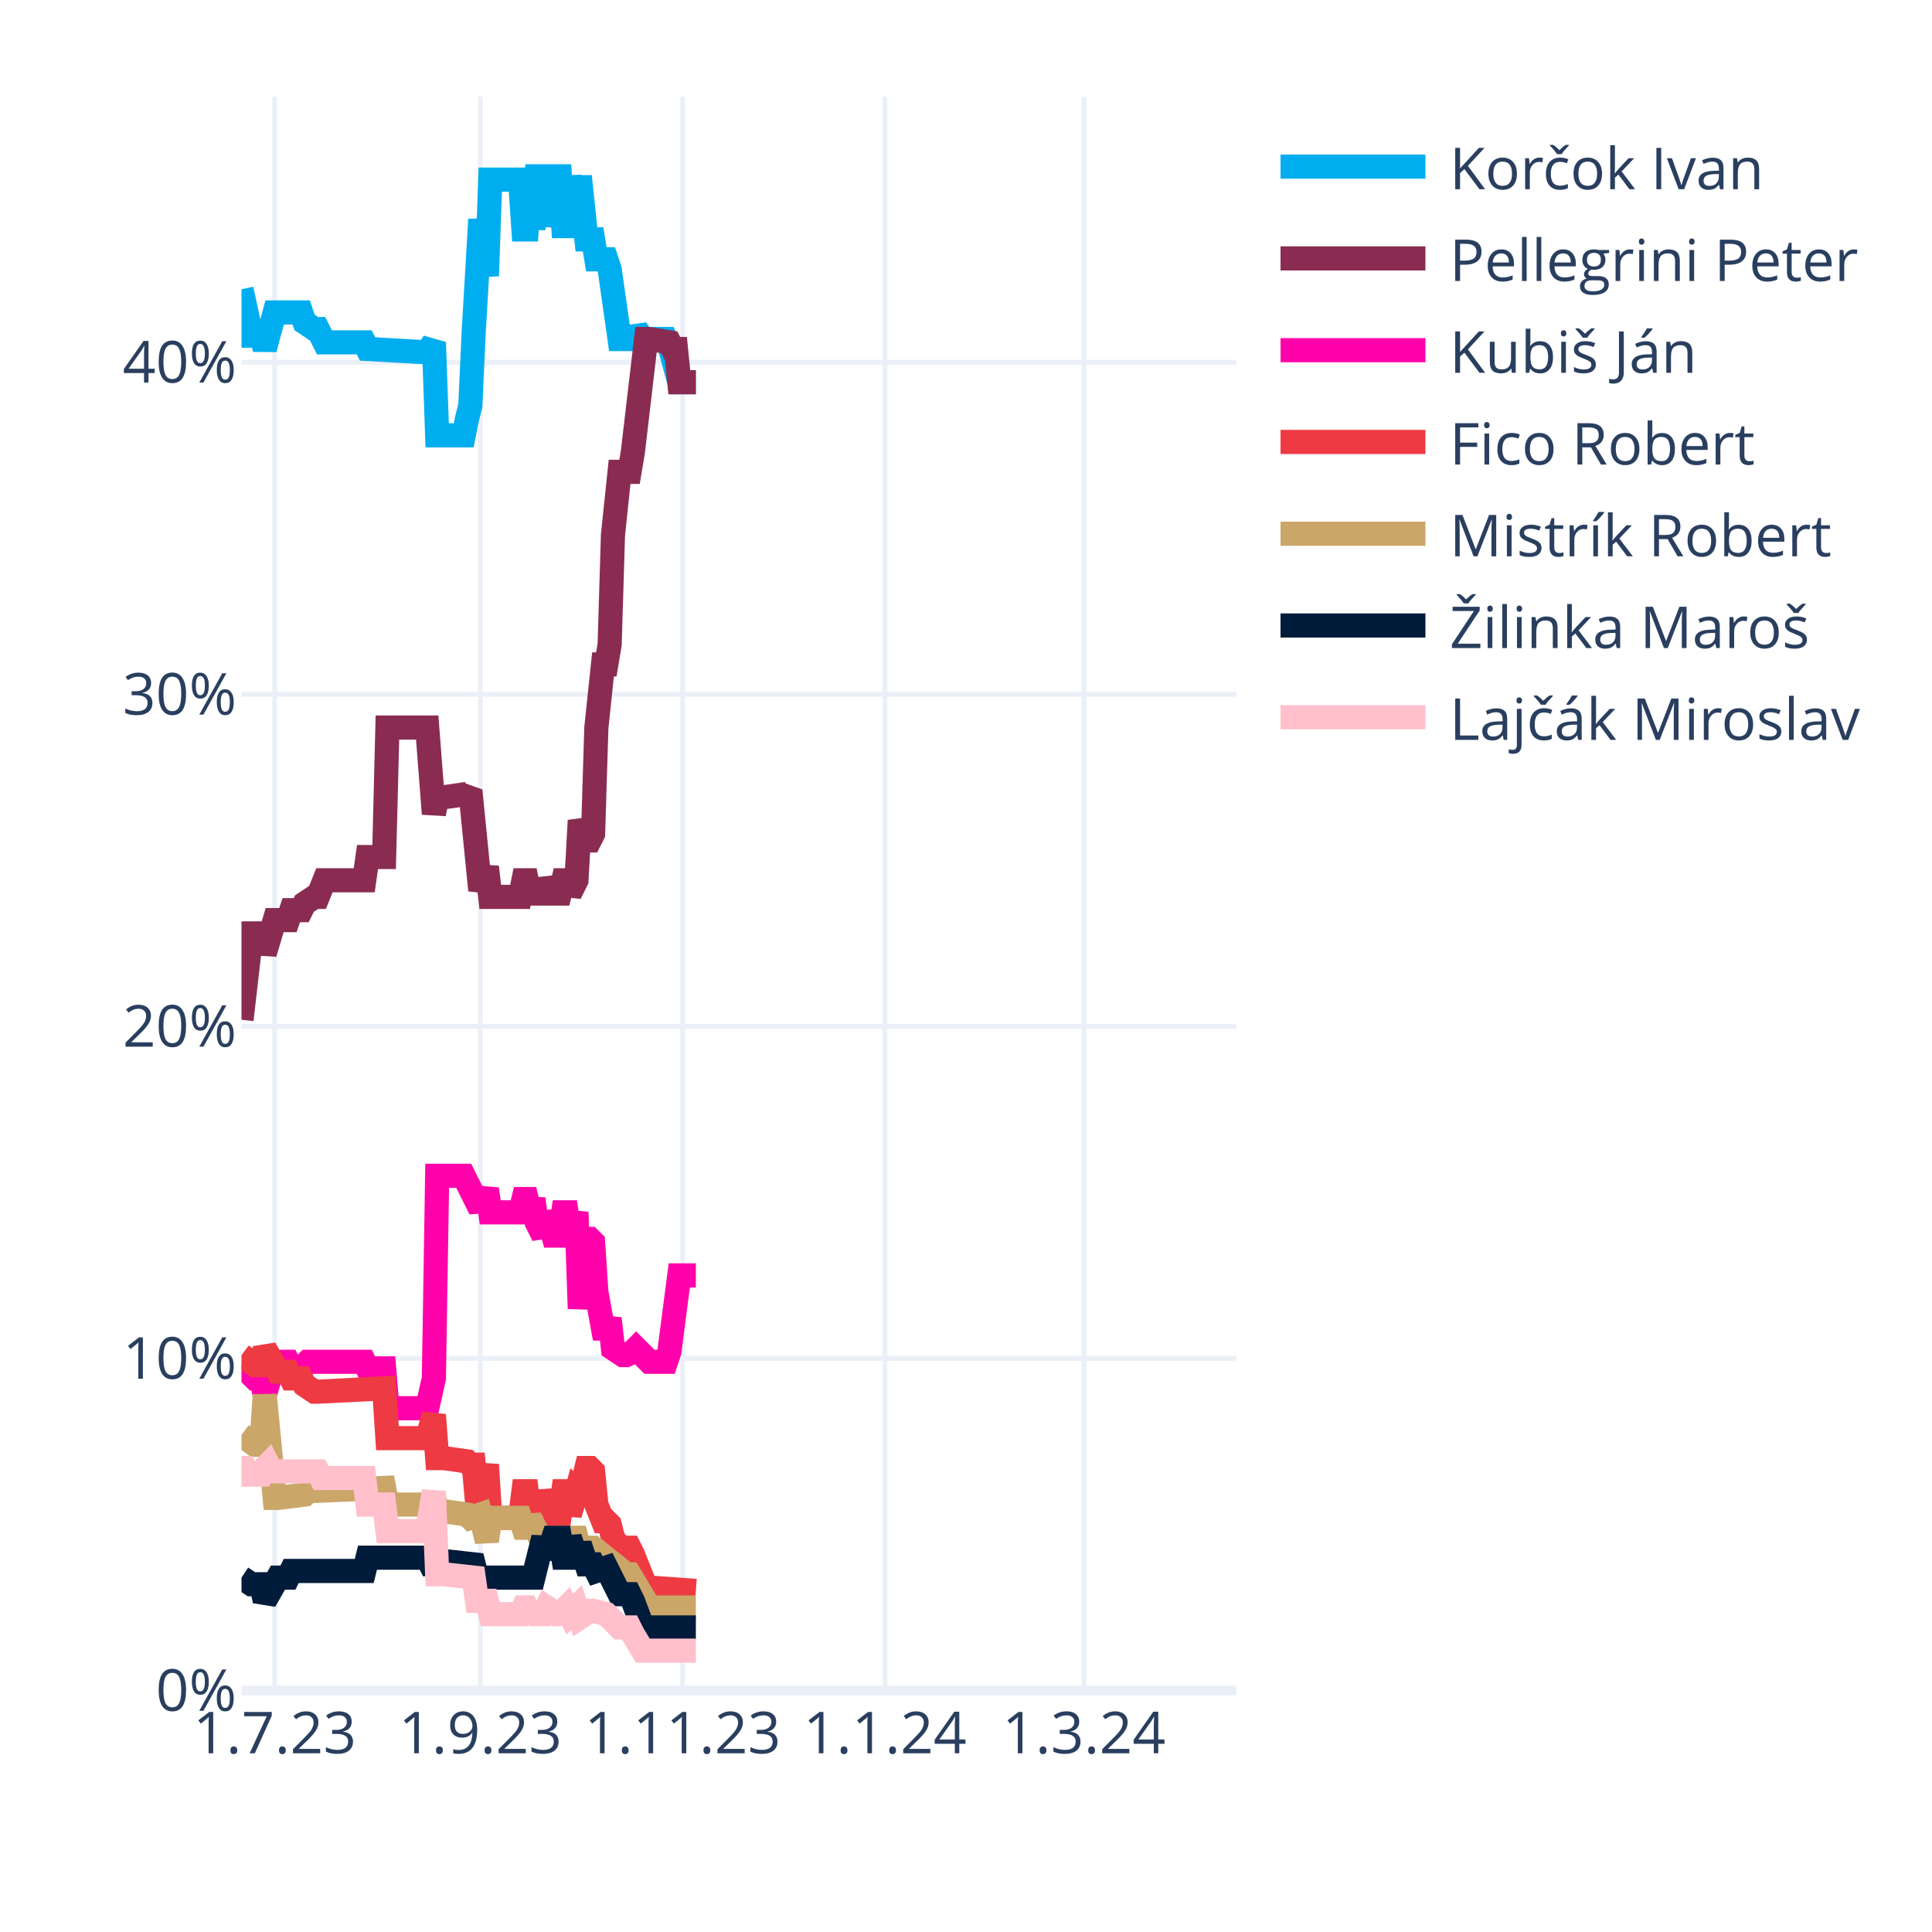
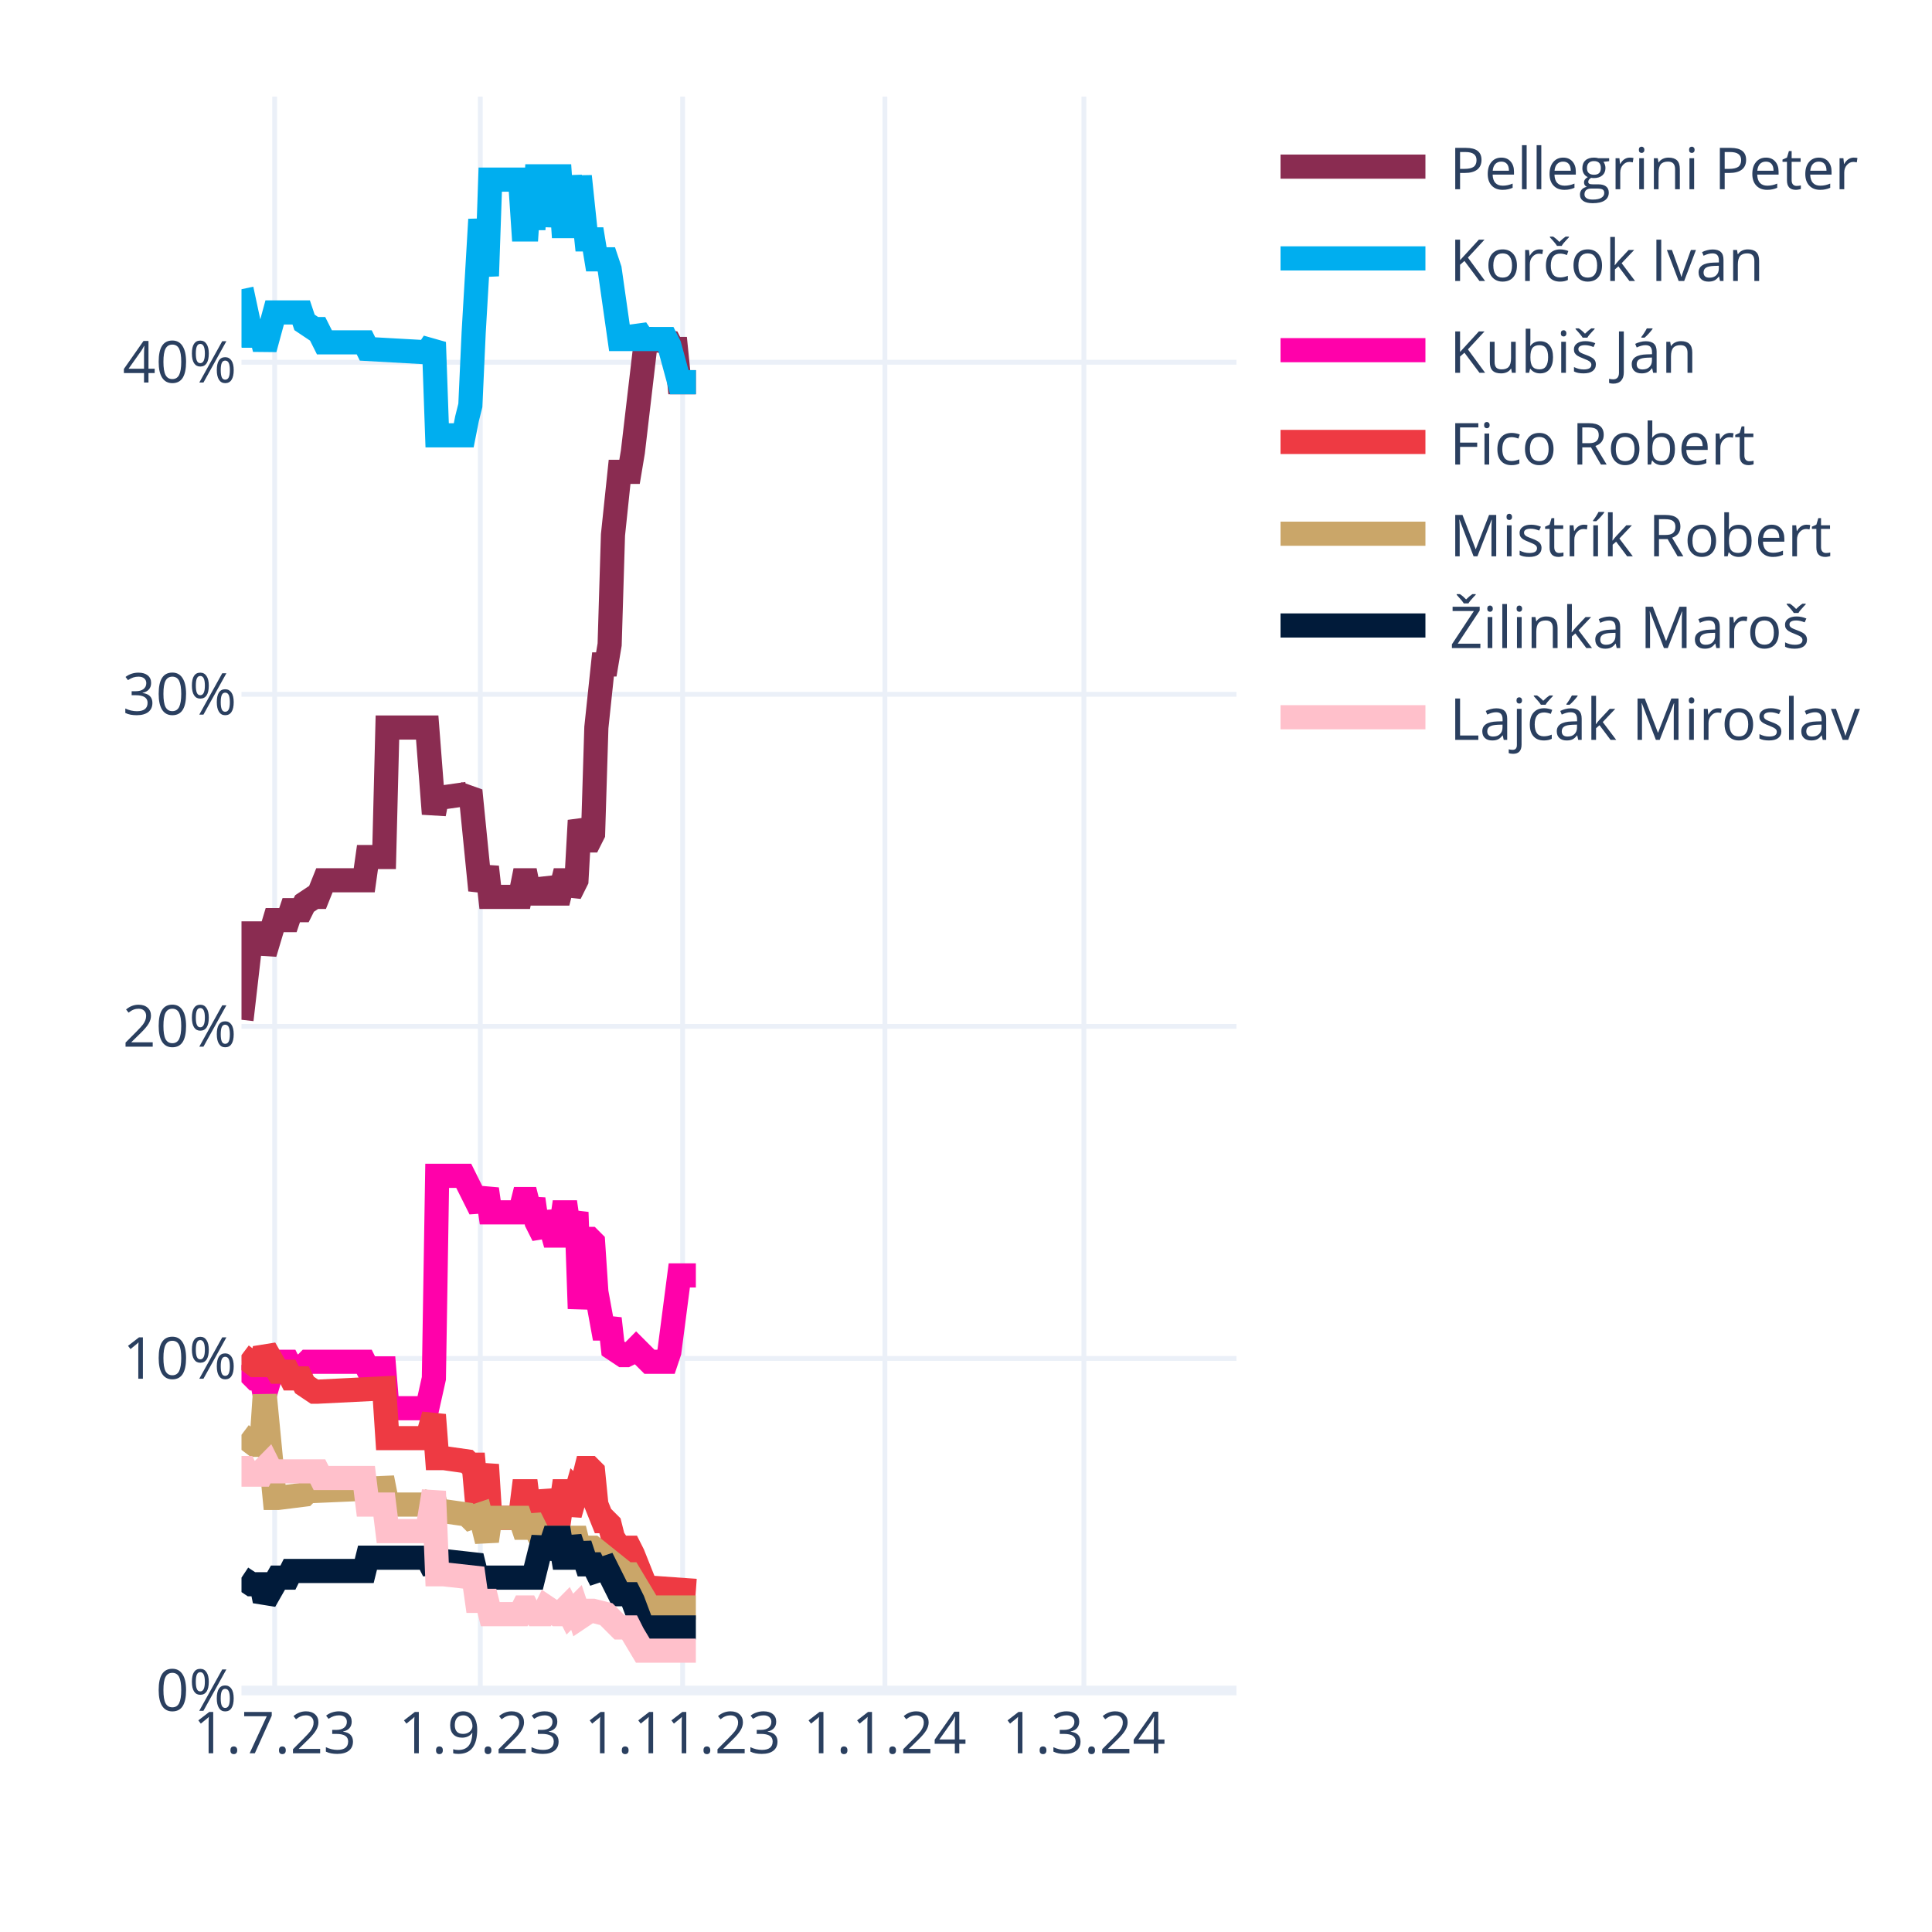
<svg xmlns="http://www.w3.org/2000/svg" class="main-svg" width="400" height="400" style="" viewBox="0 0 400 400">
  <rect x="0" y="0" width="400" height="400" style="fill: rgb(255, 255, 255); fill-opacity: 1;" />
-   <defs id="defs-afdd4f">
+   <defs id="defs-a4a5e5">
    <g class="clips">
-       <clipPath id="clipafdd4fxyplot" class="plotclip">
+       <clipPath id="clipa4a5e5xyplot" class="plotclip">
        <rect width="206" height="330" />
      </clipPath>
-       <clipPath class="axesclip" id="clipafdd4fx">
+       <clipPath class="axesclip" id="clipa4a5e5x">
        <rect x="50" y="0" width="206" height="400" />
      </clipPath>
-       <clipPath class="axesclip" id="clipafdd4fy">
+       <clipPath class="axesclip" id="clipa4a5e5y">
        <rect x="0" y="20" width="400" height="330" />
      </clipPath>
-       <clipPath class="axesclip" id="clipafdd4fxy">
+       <clipPath class="axesclip" id="clipa4a5e5xy">
        <rect x="50" y="20" width="206" height="330" />
      </clipPath>
    </g>
    <g class="gradients" />
    <g class="patterns" />
  </defs>
  <g class="bglayer" />
  <g class="layer-below">
    <g class="imagelayer" />
    <g class="shapelayer" />
  </g>
  <g class="cartesianlayer">
    <g class="subplot xy">
      <g class="layer-subplot">
        <g class="shapelayer" />
        <g class="imagelayer" />
      </g>
      <g class="minor-gridlayer">
        <g class="x" />
        <g class="y" />
      </g>
      <g class="gridlayer">
        <g class="x">
          <path class="xgrid crisp" transform="translate(56.87,0)" d="M0,20v330" style="stroke: rgb(235, 240, 248); stroke-opacity: 1; stroke-width: 1px;" />
          <path class="xgrid crisp" transform="translate(99.44,0)" d="M0,20v330" style="stroke: rgb(235, 240, 248); stroke-opacity: 1; stroke-width: 1px;" />
          <path class="xgrid crisp" transform="translate(141.33,0)" d="M0,20v330" style="stroke: rgb(235, 240, 248); stroke-opacity: 1; stroke-width: 1px;" />
          <path class="xgrid crisp" transform="translate(183.21,0)" d="M0,20v330" style="stroke: rgb(235, 240, 248); stroke-opacity: 1; stroke-width: 1px;" />
          <path class="xgrid crisp" transform="translate(224.41,0)" d="M0,20v330" style="stroke: rgb(235, 240, 248); stroke-opacity: 1; stroke-width: 1px;" />
        </g>
        <g class="y">
          <path class="ygrid crisp" transform="translate(0,281.25)" d="M50,0h206" style="stroke: rgb(235, 240, 248); stroke-opacity: 1; stroke-width: 1px;" />
          <path class="ygrid crisp" transform="translate(0,212.5)" d="M50,0h206" style="stroke: rgb(235, 240, 248); stroke-opacity: 1; stroke-width: 1px;" />
          <path class="ygrid crisp" transform="translate(0,143.75)" d="M50,0h206" style="stroke: rgb(235, 240, 248); stroke-opacity: 1; stroke-width: 1px;" />
          <path class="ygrid crisp" transform="translate(0,75)" d="M50,0h206" style="stroke: rgb(235, 240, 248); stroke-opacity: 1; stroke-width: 1px;" />
        </g>
      </g>
      <g class="zerolinelayer">
        <path class="yzl zl crisp" transform="translate(0,350)" d="M50,0h206" style="stroke: rgb(235, 240, 248); stroke-opacity: 1; stroke-width: 2px;" />
      </g>
      <path class="xlines-below" />
      <path class="ylines-below" />
      <g class="overlines-below" />
      <g class="xaxislayer-below" />
      <g class="yaxislayer-below" />
      <g class="overaxes-below" />
-       <g class="plot" transform="translate(50,20)" clip-path="url(#clipafdd4fxyplot)">
+       <g class="plot" transform="translate(50,20)" clip-path="url(#clipa4a5e5xyplot)">
        <g class="scatterlayer mlayer">
-           <g class="trace scatter tracee2c12b" style="stroke-miterlimit: 2; opacity: 1;">
+           <g class="trace scatter trace8399c4" style="stroke-miterlimit: 2; opacity: 1;">
+             <g class="fills" />
+             <g class="errorbars" />
+             <g class="lines">
+               <path class="js-line" d="M0,191.13L2.06,173.25L2.75,173.25L4.12,173.25L4.81,177.38L6.87,170.5L7.55,170.5L9.61,170.5L10.3,168.44L12.36,168.44L13.05,167.06L15.11,165.69L15.79,165.69L17.17,162.25L17.85,162.25L25.41,162.25L26.09,157.44L29.53,157.44L30.21,130.63L38.45,130.63L39.83,148.5L40.51,145.06L41.89,145.06L46.69,144.38L47.38,143.69L49.44,164.31L50.13,162.25L50.81,159.5L51.5,165.69L57.68,165.69L58.37,162.25L59.05,162.25L59.74,165.69L60.43,162.25L61.11,165L61.8,165L62.49,165L63.17,162.25L64.55,165L65.23,165L65.92,165L66.61,162.25L67.29,162.25L67.98,165L69.35,162.25L70.04,149.88L71.41,154L72.1,154L72.79,152.63L73.47,130.63L74.85,117.56L75.53,117.56L76.22,113.44L76.91,90.75L78.28,77.69L78.97,77.69L80.34,77.69L81.03,73.56L83.77,50.19L84.46,50.19L88.58,50.88L89.27,52.25L89.95,52.25L90.64,59.13L94.07,59.13" style="vector-effect: none; fill: none; stroke: rgb(138, 44, 81); stroke-opacity: 1; stroke-width: 5px; opacity: 1;" />
+             </g>
+             <g class="points" />
+             <g class="text" />
+           </g>
+           <g class="trace scatter trace4173e2" style="stroke-miterlimit: 2; opacity: 1;">
            <g class="fills" />
            <g class="errorbars" />
            <g class="lines">
              <path class="js-line" d="M0,39.88L2.06,49.5L2.75,49.5L4.12,49.5L4.81,52.25L6.87,44.69L7.55,44.69L12.36,44.69L13.05,46.75L15.11,48.13L15.79,48.13L17.17,50.88L17.85,50.88L25.41,50.88L26.09,52.25L38.45,52.94L39.83,50.88L40.51,70.13L41.89,70.13L46.01,70.13L46.69,66.69L47.38,63.94L48.07,48.81L49.44,25.44L50.13,31.63L50.81,37.13L51.5,17.19L57.68,17.19L58.37,27.5L59.05,27.5L59.74,17.19L60.43,27.5L61.11,16.5L62.49,16.5L63.17,26.81L64.55,16.5L65.23,16.5L65.92,16.5L66.61,26.81L67.29,26.81L67.98,16.5L69.35,26.81L70.04,16.5L71.41,29.56L72.1,29.56L72.79,29.56L73.47,33.69L75.53,33.69L76.22,35.75L78.28,50.19L78.97,50.19L81.03,50.19L81.71,48.13L83.09,50.19L83.77,50.19L87.89,50.19L88.58,51.56L90.64,59.13L92.01,59.13L94.07,59.13" style="vector-effect: none; fill: none; stroke: rgb(0, 174, 239); stroke-opacity: 1; stroke-width: 5px; opacity: 1;" />
            </g>
            <g class="points" />
            <g class="text" />
          </g>
-           <g class="trace scatter trace2c4954" style="stroke-miterlimit: 2; opacity: 1;">
-             <g class="fills" />
-             <g class="errorbars" />
-             <g class="lines">
-               <path class="js-line" d="M0,191.13L2.06,173.25L2.75,173.25L4.12,173.25L4.81,177.38L6.87,170.5L7.55,170.5L9.61,170.5L10.3,168.44L12.36,168.44L13.05,167.06L15.11,165.69L15.79,165.69L17.17,162.25L17.85,162.25L25.41,162.25L26.09,157.44L29.53,157.44L30.21,130.63L38.45,130.63L39.83,148.5L40.51,145.06L41.89,145.06L46.69,144.38L47.38,143.69L49.44,164.31L50.13,162.25L50.81,159.5L51.5,165.69L57.68,165.69L58.37,162.25L59.05,162.25L59.74,165.69L60.43,162.25L61.11,165L61.8,165L62.49,165L63.17,162.25L64.55,165L65.23,165L65.92,165L66.61,162.25L67.29,162.25L67.98,165L69.35,162.25L70.04,149.88L71.41,154L72.1,154L72.79,152.63L73.47,130.63L74.85,117.56L75.53,117.56L76.22,113.44L76.91,90.75L78.28,77.69L78.97,77.69L80.34,77.69L81.03,73.56L83.77,50.19L84.46,50.19L88.58,50.88L89.27,52.25L89.95,52.25L90.64,59.13L94.07,59.13" style="vector-effect: none; fill: none; stroke: rgb(138, 44, 81); stroke-opacity: 1; stroke-width: 5px; opacity: 1;" />
-             </g>
-             <g class="points" />
-             <g class="text" />
-           </g>
-           <g class="trace scatter trace727ff4" style="stroke-miterlimit: 2; opacity: 1;">
+           <g class="trace scatter tracedf9fb6" style="stroke-miterlimit: 2; opacity: 1;">
            <g class="fills" />
            <g class="errorbars" />
            <g class="lines">
              <path class="js-line" d="M0,262.63L2.75,265.38L3.43,265.38L4.12,265.38L4.81,268.81L6.87,261.94L7.55,261.94L9.61,261.94L10.3,263.31L13.05,262.63L13.73,261.94L25.41,261.94L26.09,263.31L29.53,263.31L30.21,271.56L38.45,271.56L39.83,265.38L40.51,223.44L41.89,223.44L46.01,223.44L46.69,224.81L49.44,230.31L50.13,228.25L50.81,226.19L51.5,231L57.68,231L58.37,228.25L59.05,228.25L59.74,231L60.43,228.25L61.11,233.06L62.49,235.81L63.17,231L64.55,235.81L65.23,235.81L65.92,235.81L66.61,231L67.29,231L67.98,235.81L69.35,231L70.04,250.94L71.41,236.5L72.1,236.5L72.79,237.19L73.47,247.5L74.85,255.06L75.53,255.06L76.22,253L76.91,259.19L78.97,260.56L79.65,260.56L81.03,259.88L81.71,259.19L84.46,261.94L85.15,261.94L87.89,261.94L88.58,259.88L90.64,244.06L92.01,244.06L94.07,244.06" style="vector-effect: none; fill: none; stroke: rgb(255, 1, 170); stroke-opacity: 1; stroke-width: 5px; opacity: 1;" />
            </g>
            <g class="points" />
            <g class="text" />
          </g>
-           <g class="trace scatter trace7d061c" style="stroke-miterlimit: 2; opacity: 1;">
+           <g class="trace scatter trace65ed10" style="stroke-miterlimit: 2; opacity: 1;">
            <g class="fills" />
            <g class="errorbars" />
            <g class="lines">
              <path class="js-line" d="M0,260.56L2.75,262.63L3.43,262.63L4.12,262.63L4.81,259.19L7.55,264L8.24,264L9.61,264L10.3,265.38L12.36,265.38L13.05,266.75L15.11,268.13L15.79,268.13L29.53,267.44L30.21,277.75L38.45,277.75L39.83,272.94L40.51,281.88L41.89,281.88L46.69,282.56L47.38,283.25L48.07,283.25L48.75,290.81L49.44,290.81L50.13,286.69L50.81,283.25L51.5,294.25L57.68,294.25L58.37,288.75L59.05,288.75L59.74,294.25L60.43,288.75L61.11,293.56L62.49,293.56L63.17,288.75L64.55,293.56L65.23,293.56L65.92,293.56L66.61,288.75L67.29,288.75L67.98,293.56L69.35,288.75L70.04,289.44L71.41,283.94L72.1,283.94L72.79,284.63L73.47,291.5L74.85,294.94L75.53,294.94L76.22,295.63L76.91,298.38L78.28,300.44L78.97,300.44L80.34,300.44L81.03,301.81L83.77,308.69L84.46,308.69L94.07,309.38" style="vector-effect: none; fill: none; stroke: rgb(238, 58, 67); stroke-opacity: 1; stroke-width: 5px; opacity: 1;" />
            </g>
            <g class="points" />
            <g class="text" />
          </g>
-           <g class="trace scatter trace28f212" style="stroke-miterlimit: 2; opacity: 1;">
+           <g class="trace scatter tracef48dbf" style="stroke-miterlimit: 2; opacity: 1;">
            <g class="fills" />
            <g class="errorbars" />
            <g class="lines">
              <path class="js-line" d="M0,277.06L2.75,279.13L3.43,279.13L4.12,279.13L4.81,268.81L6.87,290.13L7.55,290.13L13.05,289.44L13.73,288.75L29.53,288.06L30.21,291.5L38.45,291.5L39.83,290.13L40.51,292.88L41.89,292.88L46.69,293.56L47.38,294.25L49.44,293.56L50.13,296.31L50.81,299.06L51.5,294.25L57.68,294.25L58.37,296.31L59.05,296.31L59.74,294.25L61.8,298.38L62.49,298.38L69.35,298.38L70.04,301.13L72.1,300.44L72.79,300.44L79.65,305.94L80.34,305.94L84.46,312.81L85.15,312.81L94.07,312.81" style="vector-effect: none; fill: none; stroke: rgb(202, 166, 105); stroke-opacity: 1; stroke-width: 5px; opacity: 1;" />
            </g>
            <g class="points" />
            <g class="text" />
          </g>
-           <g class="trace scatter trace0d3e31" style="stroke-miterlimit: 2; opacity: 1;">
+           <g class="trace scatter tracea9df0d" style="stroke-miterlimit: 2; opacity: 1;">
            <g class="fills" />
            <g class="errorbars" />
            <g class="lines">
              <path class="js-line" d="M0,306.63L2.06,308L2.75,308L4.12,308L4.81,311.44L7.55,306.63L8.24,306.63L9.61,306.63L10.3,305.25L25.41,305.25L26.09,302.5L38.45,302.5L39.83,305.25L40.51,303.19L41.89,303.19L48.07,303.88L48.75,306.63L60.43,306.63L61.11,303.88L62.49,298.38L63.17,302.5L64.55,298.38L65.23,298.38L65.92,298.38L66.61,302.5L67.29,302.5L67.98,298.38L69.35,302.5L70.04,299.75L71.41,303.88L72.1,303.88L72.79,303.88L73.47,305.25L75.53,304.56L76.22,305.94L78.28,310.06L78.97,310.06L80.34,310.06L81.03,311.44L83.09,316.94L83.77,316.94L94.07,316.94" style="vector-effect: none; fill: none; stroke: rgb(1, 27, 58); stroke-opacity: 1; stroke-width: 5px; opacity: 1;" />
            </g>
            <g class="points" />
            <g class="text" />
          </g>
-           <g class="trace scatter trace0073f3" style="stroke-miterlimit: 2; opacity: 1;">
+           <g class="trace scatter tracee845c7" style="stroke-miterlimit: 2; opacity: 1;">
            <g class="fills" />
            <g class="errorbars" />
            <g class="lines">
              <path class="js-line" d="M0,283.94L0.69,283.94L1.37,285.31L4.12,285.31L4.81,283.94L5.49,283.25L6.18,284.63L15.79,284.63L16.48,286L25.41,286L26.09,291.5L29.53,291.5L30.21,297L38.45,297L39.83,288.75L40.51,305.94L41.89,305.94L48.07,306.63L48.75,311.44L50.81,311.44L51.5,314.19L57.68,314.19L58.37,312.81L59.05,312.81L59.74,314.19L60.43,312.81L61.11,314.19L61.8,314.19L62.49,314.19L63.17,312.81L65.23,314.19L65.92,314.19L67.29,312.81L67.98,314.19L69.35,312.81L70.04,314.88L72.1,313.5L72.79,313.5L75.53,314.19L76.22,314.88L78.28,316.94L78.97,316.94L80.34,316.94L81.03,318.31L83.09,321.75L83.77,321.75L94.07,321.75" style="vector-effect: none; fill: none; stroke: rgb(255, 192, 203); stroke-opacity: 1; stroke-width: 5px; opacity: 1;" />
            </g>
            <g class="points" />
            <g class="text" />
          </g>
        </g>
      </g>
      <g class="overplot" />
      <path class="xlines-above crisp" d="M0,0" style="fill: none;" />
      <path class="ylines-above crisp" d="M0,0" style="fill: none;" />
      <g class="overlines-above" />
      <g class="xaxislayer-above">
        <g class="xtick">
          <text text-anchor="middle" x="0" y="363" transform="translate(56.87,0)" style="font-family: 'Open Sans', verdana, arial, sans-serif; font-size: 12px; fill: rgb(42, 63, 95); fill-opacity: 1; white-space: pre; opacity: 1;">1.7.23</text>
        </g>
        <g class="xtick">
          <text text-anchor="middle" x="0" y="363" style="font-family: 'Open Sans', verdana, arial, sans-serif; font-size: 12px; fill: rgb(42, 63, 95); fill-opacity: 1; white-space: pre; opacity: 1;" transform="translate(99.44,0)">1.9.23</text>
        </g>
        <g class="xtick">
          <text text-anchor="middle" x="0" y="363" style="font-family: 'Open Sans', verdana, arial, sans-serif; font-size: 12px; fill: rgb(42, 63, 95); fill-opacity: 1; white-space: pre; opacity: 1;" transform="translate(141.33,0)">1.11.23</text>
        </g>
        <g class="xtick">
          <text text-anchor="middle" x="0" y="363" style="font-family: 'Open Sans', verdana, arial, sans-serif; font-size: 12px; fill: rgb(42, 63, 95); fill-opacity: 1; white-space: pre; opacity: 1;" transform="translate(183.21,0)">1.1.24</text>
        </g>
        <g class="xtick">
          <text text-anchor="middle" x="0" y="363" style="font-family: 'Open Sans', verdana, arial, sans-serif; font-size: 12px; fill: rgb(42, 63, 95); fill-opacity: 1; white-space: pre; opacity: 1;" transform="translate(224.41,0)">1.3.24</text>
        </g>
      </g>
      <g class="yaxislayer-above">
        <g class="ytick">
          <text text-anchor="end" x="49" y="4.2" transform="translate(0,350)" style="font-family: 'Open Sans', verdana, arial, sans-serif; font-size: 12px; fill: rgb(42, 63, 95); fill-opacity: 1; white-space: pre; opacity: 1;">0%</text>
        </g>
        <g class="ytick">
          <text text-anchor="end" x="49" y="4.2" style="font-family: 'Open Sans', verdana, arial, sans-serif; font-size: 12px; fill: rgb(42, 63, 95); fill-opacity: 1; white-space: pre; opacity: 1;" transform="translate(0,281.25)">10%</text>
        </g>
        <g class="ytick">
          <text text-anchor="end" x="49" y="4.2" style="font-family: 'Open Sans', verdana, arial, sans-serif; font-size: 12px; fill: rgb(42, 63, 95); fill-opacity: 1; white-space: pre; opacity: 1;" transform="translate(0,212.5)">20%</text>
        </g>
        <g class="ytick">
          <text text-anchor="end" x="49" y="4.2" style="font-family: 'Open Sans', verdana, arial, sans-serif; font-size: 12px; fill: rgb(42, 63, 95); fill-opacity: 1; white-space: pre; opacity: 1;" transform="translate(0,143.75)">30%</text>
        </g>
        <g class="ytick">
          <text text-anchor="end" x="49" y="4.2" style="font-family: 'Open Sans', verdana, arial, sans-serif; font-size: 12px; fill: rgb(42, 63, 95); fill-opacity: 1; white-space: pre; opacity: 1;" transform="translate(0,75)">40%</text>
        </g>
      </g>
      <g class="overaxes-above" />
    </g>
  </g>
  <g class="polarlayer" />
  <g class="smithlayer" />
  <g class="ternarylayer" />
  <g class="geolayer" />
  <g class="funnelarealayer" />
  <g class="pielayer" />
  <g class="iciclelayer" />
  <g class="treemaplayer" />
  <g class="sunburstlayer" />
  <g class="glimages" />
-   <defs id="topdefs-afdd4f">
+   <defs id="topdefs-a4a5e5">
    <g class="clips" />
-     <clipPath id="legendafdd4f">
+     <clipPath id="legenda4a5e5">
      <rect width="128" height="143" x="0" y="0" />
    </clipPath>
  </defs>
  <g class="layer-above">
    <g class="imagelayer" />
    <g class="shapelayer" />
  </g>
  <g class="infolayer">
    <g class="legend" pointer-events="all" transform="translate(260.12,20)">
      <rect class="bg" shape-rendering="crispEdges" width="128" height="143" x="0" y="0" style="stroke: rgb(68, 68, 68); stroke-opacity: 1; fill: rgb(255, 255, 255); fill-opacity: 1; stroke-width: 0px;" />
-       <g class="scrollbox" transform="" clip-path="url(#legendafdd4f)">
+       <g class="scrollbox" transform="" clip-path="url(#legenda4a5e5)">
        <g class="groups">
          <g class="traces" transform="translate(0,14.5)" style="opacity: 1;">
+             <text class="legendtext" text-anchor="start" x="40" y="4.68" style="font-family: 'Open Sans', verdana, arial, sans-serif; font-size: 12px; fill: rgb(42, 63, 95); fill-opacity: 1; white-space: pre;">Pellegrini Peter</text>
+             <g class="layers" style="opacity: 1;">
+               <g class="legendfill" />
+               <g class="legendlines">
+                 <path class="js-line" d="M5,0h30" style="fill: none; stroke: rgb(138, 44, 81); stroke-opacity: 1; stroke-width: 5px;" />
+               </g>
+               <g class="legendsymbols">
+                 <g class="legendpoints" />
+               </g>
+             </g>
+             <rect class="legendtoggle" x="0" y="-9.5" width="122.703" height="19" style="fill: rgb(0, 0, 0); fill-opacity: 0;" />
+           </g>
+           <g class="traces" transform="translate(0,33.5)" style="opacity: 1;">
            <text class="legendtext" text-anchor="start" x="40" y="4.68" style="font-family: 'Open Sans', verdana, arial, sans-serif; font-size: 12px; fill: rgb(42, 63, 95); fill-opacity: 1; white-space: pre;">Korčok Ivan</text>
            <g class="layers" style="opacity: 1;">
              <g class="legendfill" />
              <g class="legendlines">
                <path class="js-line" d="M5,0h30" style="fill: none; stroke: rgb(0, 174, 239); stroke-opacity: 1; stroke-width: 5px;" />
-               </g>
-               <g class="legendsymbols">
-                 <g class="legendpoints" />
-               </g>
-             </g>
-             <rect class="legendtoggle" x="0" y="-9.5" width="122.703" height="19" style="fill: rgb(0, 0, 0); fill-opacity: 0;" />
-           </g>
-           <g class="traces" transform="translate(0,33.5)" style="opacity: 1;">
-             <text class="legendtext" text-anchor="start" x="40" y="4.68" style="font-family: 'Open Sans', verdana, arial, sans-serif; font-size: 12px; fill: rgb(42, 63, 95); fill-opacity: 1; white-space: pre;">Pellegrini Peter</text>
-             <g class="layers" style="opacity: 1;">
-               <g class="legendfill" />
-               <g class="legendlines">
-                 <path class="js-line" d="M5,0h30" style="fill: none; stroke: rgb(138, 44, 81); stroke-opacity: 1; stroke-width: 5px;" />
              </g>
              <g class="legendsymbols">
                <g class="legendpoints" />
              </g>
            </g>
            <rect class="legendtoggle" x="0" y="-9.5" width="122.703" height="19" style="fill: rgb(0, 0, 0); fill-opacity: 0;" />
          </g>
          <g class="traces" transform="translate(0,52.5)" style="opacity: 1;">
            <text class="legendtext" text-anchor="start" x="40" y="4.68" style="font-family: 'Open Sans', verdana, arial, sans-serif; font-size: 12px; fill: rgb(42, 63, 95); fill-opacity: 1; white-space: pre;">Kubiš Ján</text>
            <g class="layers" style="opacity: 1;">
              <g class="legendfill" />
              <g class="legendlines">
                <path class="js-line" d="M5,0h30" style="fill: none; stroke: rgb(255, 1, 170); stroke-opacity: 1; stroke-width: 5px;" />
              </g>
              <g class="legendsymbols">
                <g class="legendpoints" />
              </g>
            </g>
            <rect class="legendtoggle" x="0" y="-9.5" width="122.703" height="19" style="fill: rgb(0, 0, 0); fill-opacity: 0;" />
          </g>
          <g class="traces" transform="translate(0,71.5)" style="opacity: 1;">
            <text class="legendtext" text-anchor="start" x="40" y="4.68" style="font-family: 'Open Sans', verdana, arial, sans-serif; font-size: 12px; fill: rgb(42, 63, 95); fill-opacity: 1; white-space: pre;">Fico Robert</text>
            <g class="layers" style="opacity: 1;">
              <g class="legendfill" />
              <g class="legendlines">
                <path class="js-line" d="M5,0h30" style="fill: none; stroke: rgb(238, 58, 67); stroke-opacity: 1; stroke-width: 5px;" />
              </g>
              <g class="legendsymbols">
                <g class="legendpoints" />
              </g>
            </g>
            <rect class="legendtoggle" x="0" y="-9.5" width="122.703" height="19" style="fill: rgb(0, 0, 0); fill-opacity: 0;" />
          </g>
          <g class="traces" transform="translate(0,90.5)" style="opacity: 1;">
            <text class="legendtext" text-anchor="start" x="40" y="4.68" style="font-family: 'Open Sans', verdana, arial, sans-serif; font-size: 12px; fill: rgb(42, 63, 95); fill-opacity: 1; white-space: pre;">Mistrík Robert</text>
            <g class="layers" style="opacity: 1;">
              <g class="legendfill" />
              <g class="legendlines">
                <path class="js-line" d="M5,0h30" style="fill: none; stroke: rgb(202, 166, 105); stroke-opacity: 1; stroke-width: 5px;" />
              </g>
              <g class="legendsymbols">
                <g class="legendpoints" />
              </g>
            </g>
            <rect class="legendtoggle" x="0" y="-9.5" width="122.703" height="19" style="fill: rgb(0, 0, 0); fill-opacity: 0;" />
          </g>
          <g class="traces" transform="translate(0,109.5)" style="opacity: 1;">
            <text class="legendtext" text-anchor="start" x="40" y="4.68" style="font-family: 'Open Sans', verdana, arial, sans-serif; font-size: 12px; fill: rgb(42, 63, 95); fill-opacity: 1; white-space: pre;">Žilinka Maroš</text>
            <g class="layers" style="opacity: 1;">
              <g class="legendfill" />
              <g class="legendlines">
                <path class="js-line" d="M5,0h30" style="fill: none; stroke: rgb(1, 27, 58); stroke-opacity: 1; stroke-width: 5px;" />
              </g>
              <g class="legendsymbols">
                <g class="legendpoints" />
              </g>
            </g>
            <rect class="legendtoggle" x="0" y="-9.5" width="122.703" height="19" style="fill: rgb(0, 0, 0); fill-opacity: 0;" />
          </g>
          <g class="traces" transform="translate(0,128.5)" style="opacity: 1;">
            <text class="legendtext" text-anchor="start" x="40" y="4.68" style="font-family: 'Open Sans', verdana, arial, sans-serif; font-size: 12px; fill: rgb(42, 63, 95); fill-opacity: 1; white-space: pre;">Lajčák Miroslav</text>
            <g class="layers" style="opacity: 1;">
              <g class="legendfill" />
              <g class="legendlines">
                <path class="js-line" d="M5,0h30" style="fill: none; stroke: rgb(255, 192, 203); stroke-opacity: 1; stroke-width: 5px;" />
              </g>
              <g class="legendsymbols">
                <g class="legendpoints" />
              </g>
            </g>
            <rect class="legendtoggle" x="0" y="-9.5" width="122.703" height="19" style="fill: rgb(0, 0, 0); fill-opacity: 0;" />
          </g>
        </g>
      </g>
      <rect class="scrollbar" rx="20" ry="3" width="0" height="0" x="0" y="0" style="fill: rgb(128, 139, 164); fill-opacity: 1;" />
    </g>
    <g class="g-gtitle" />
    <g class="g-xtitle" />
    <g class="g-ytitle" />
  </g>
</svg>
